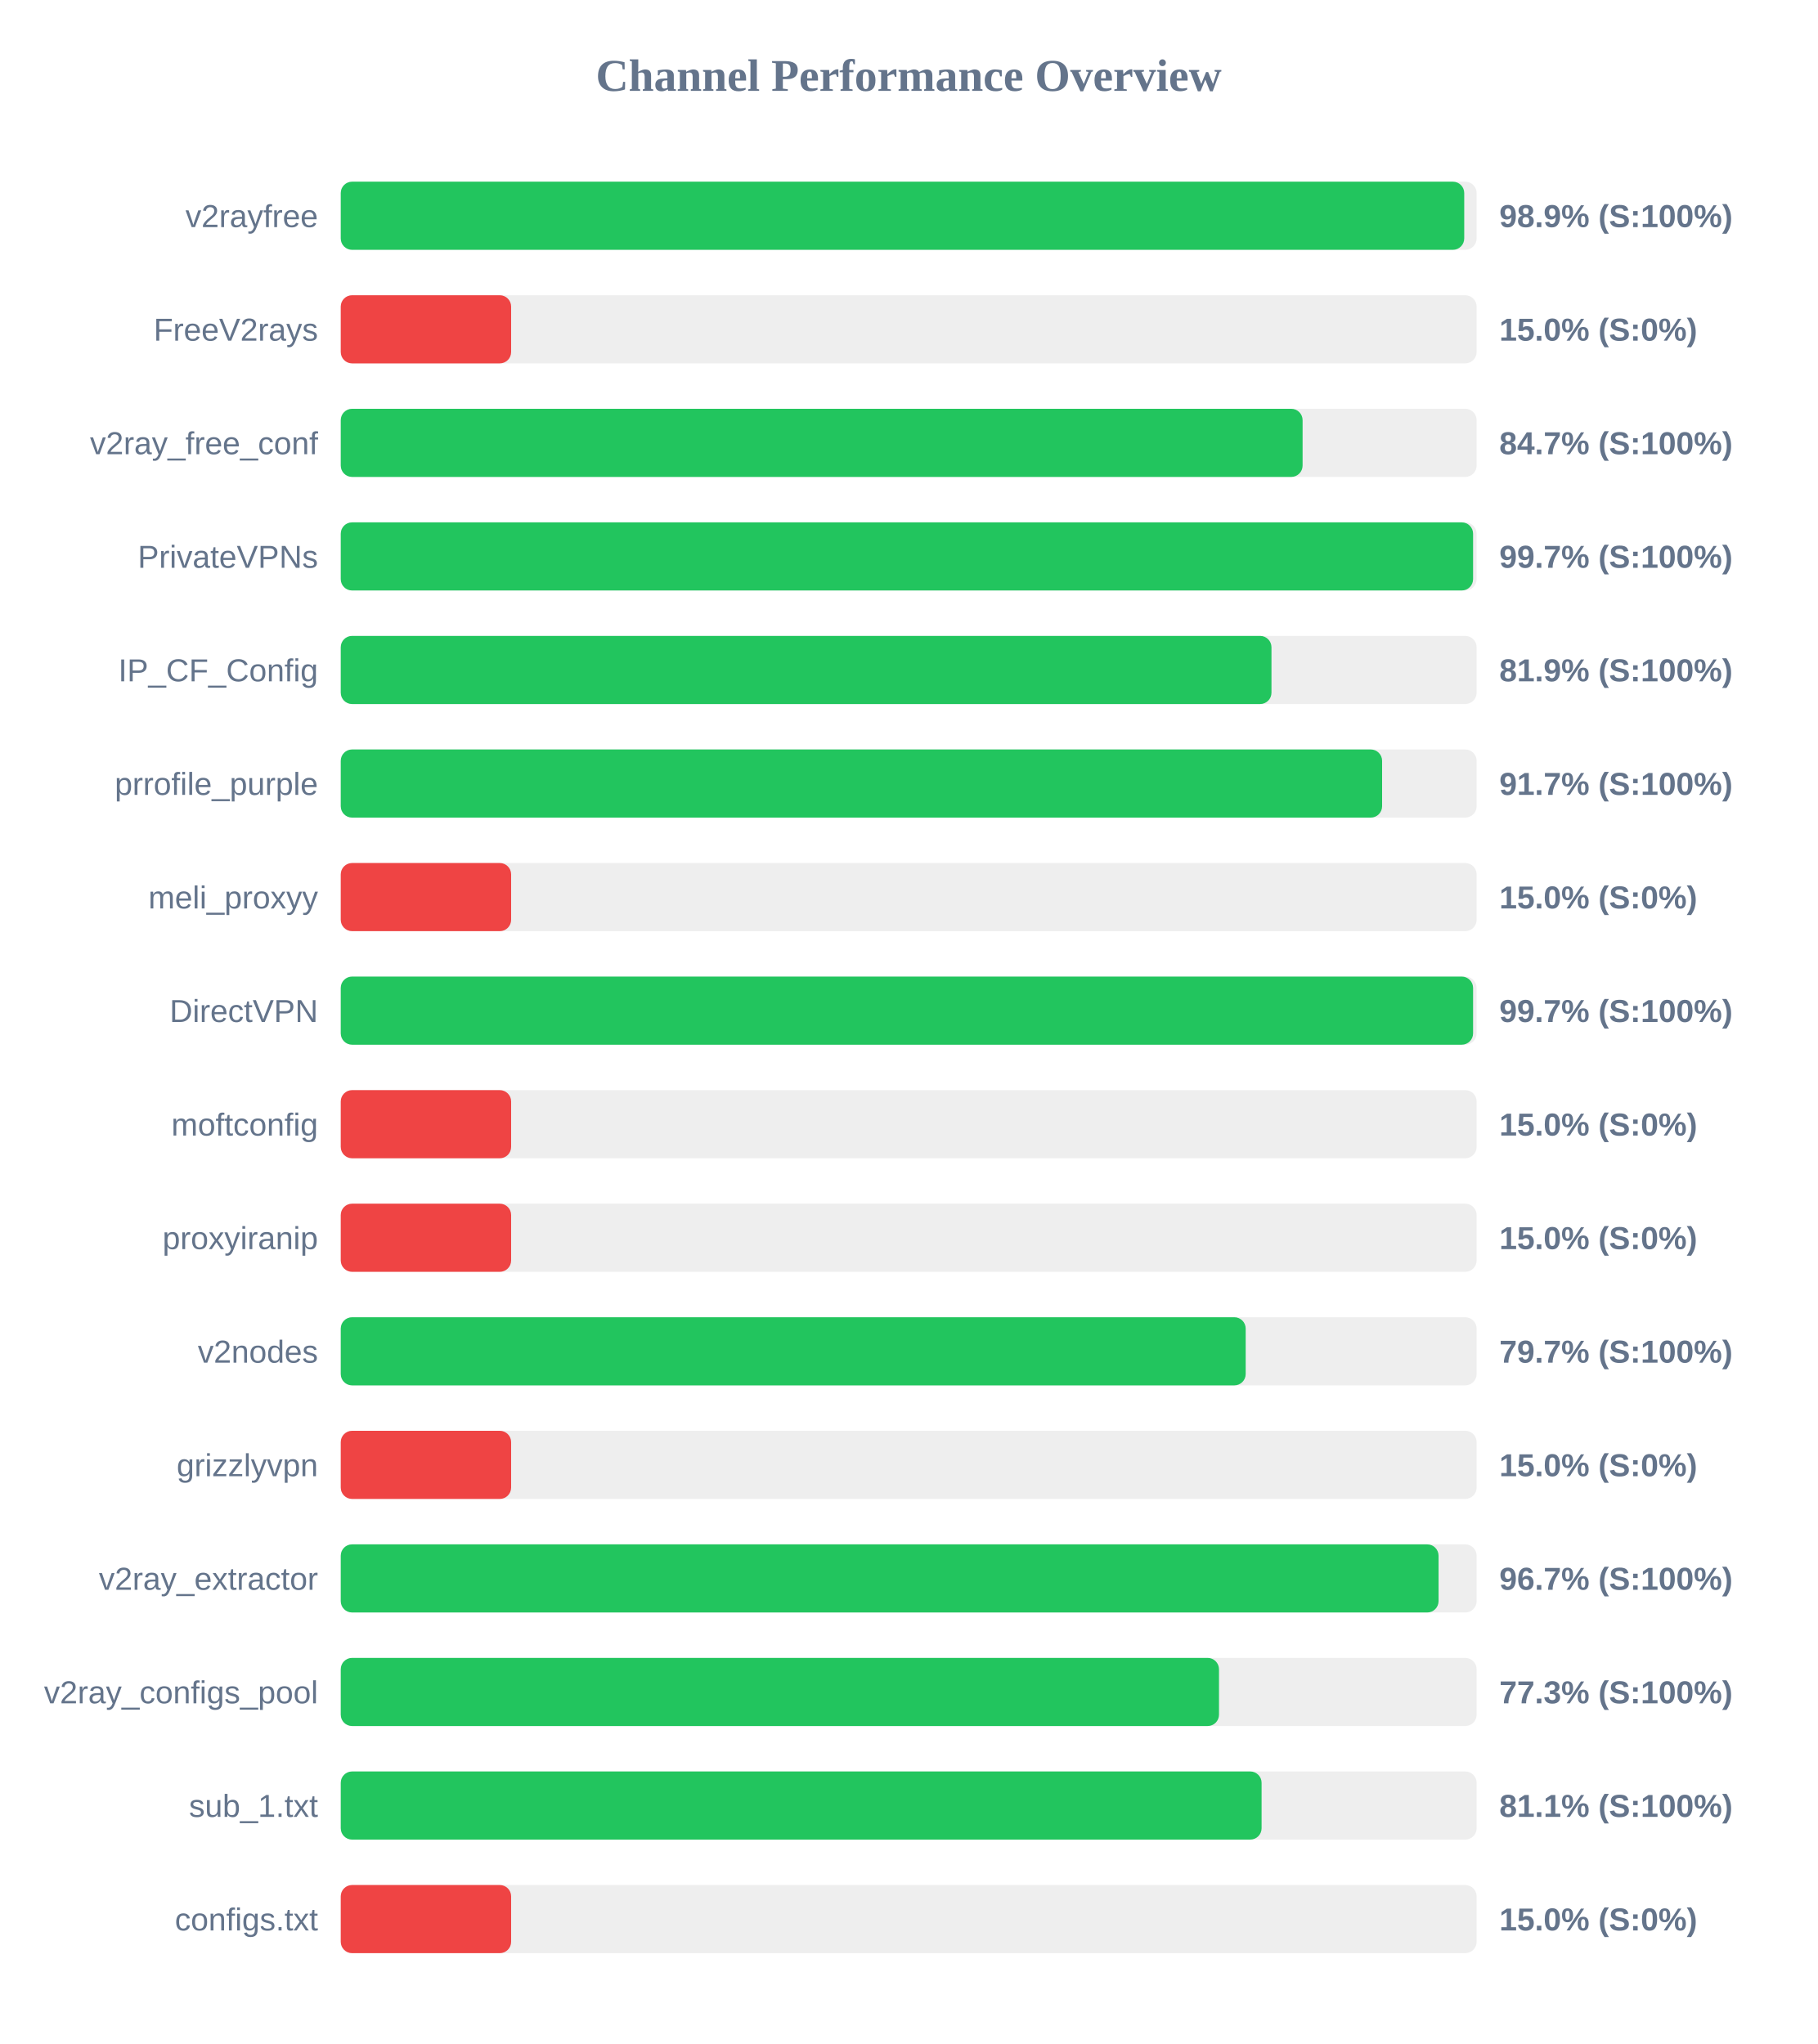
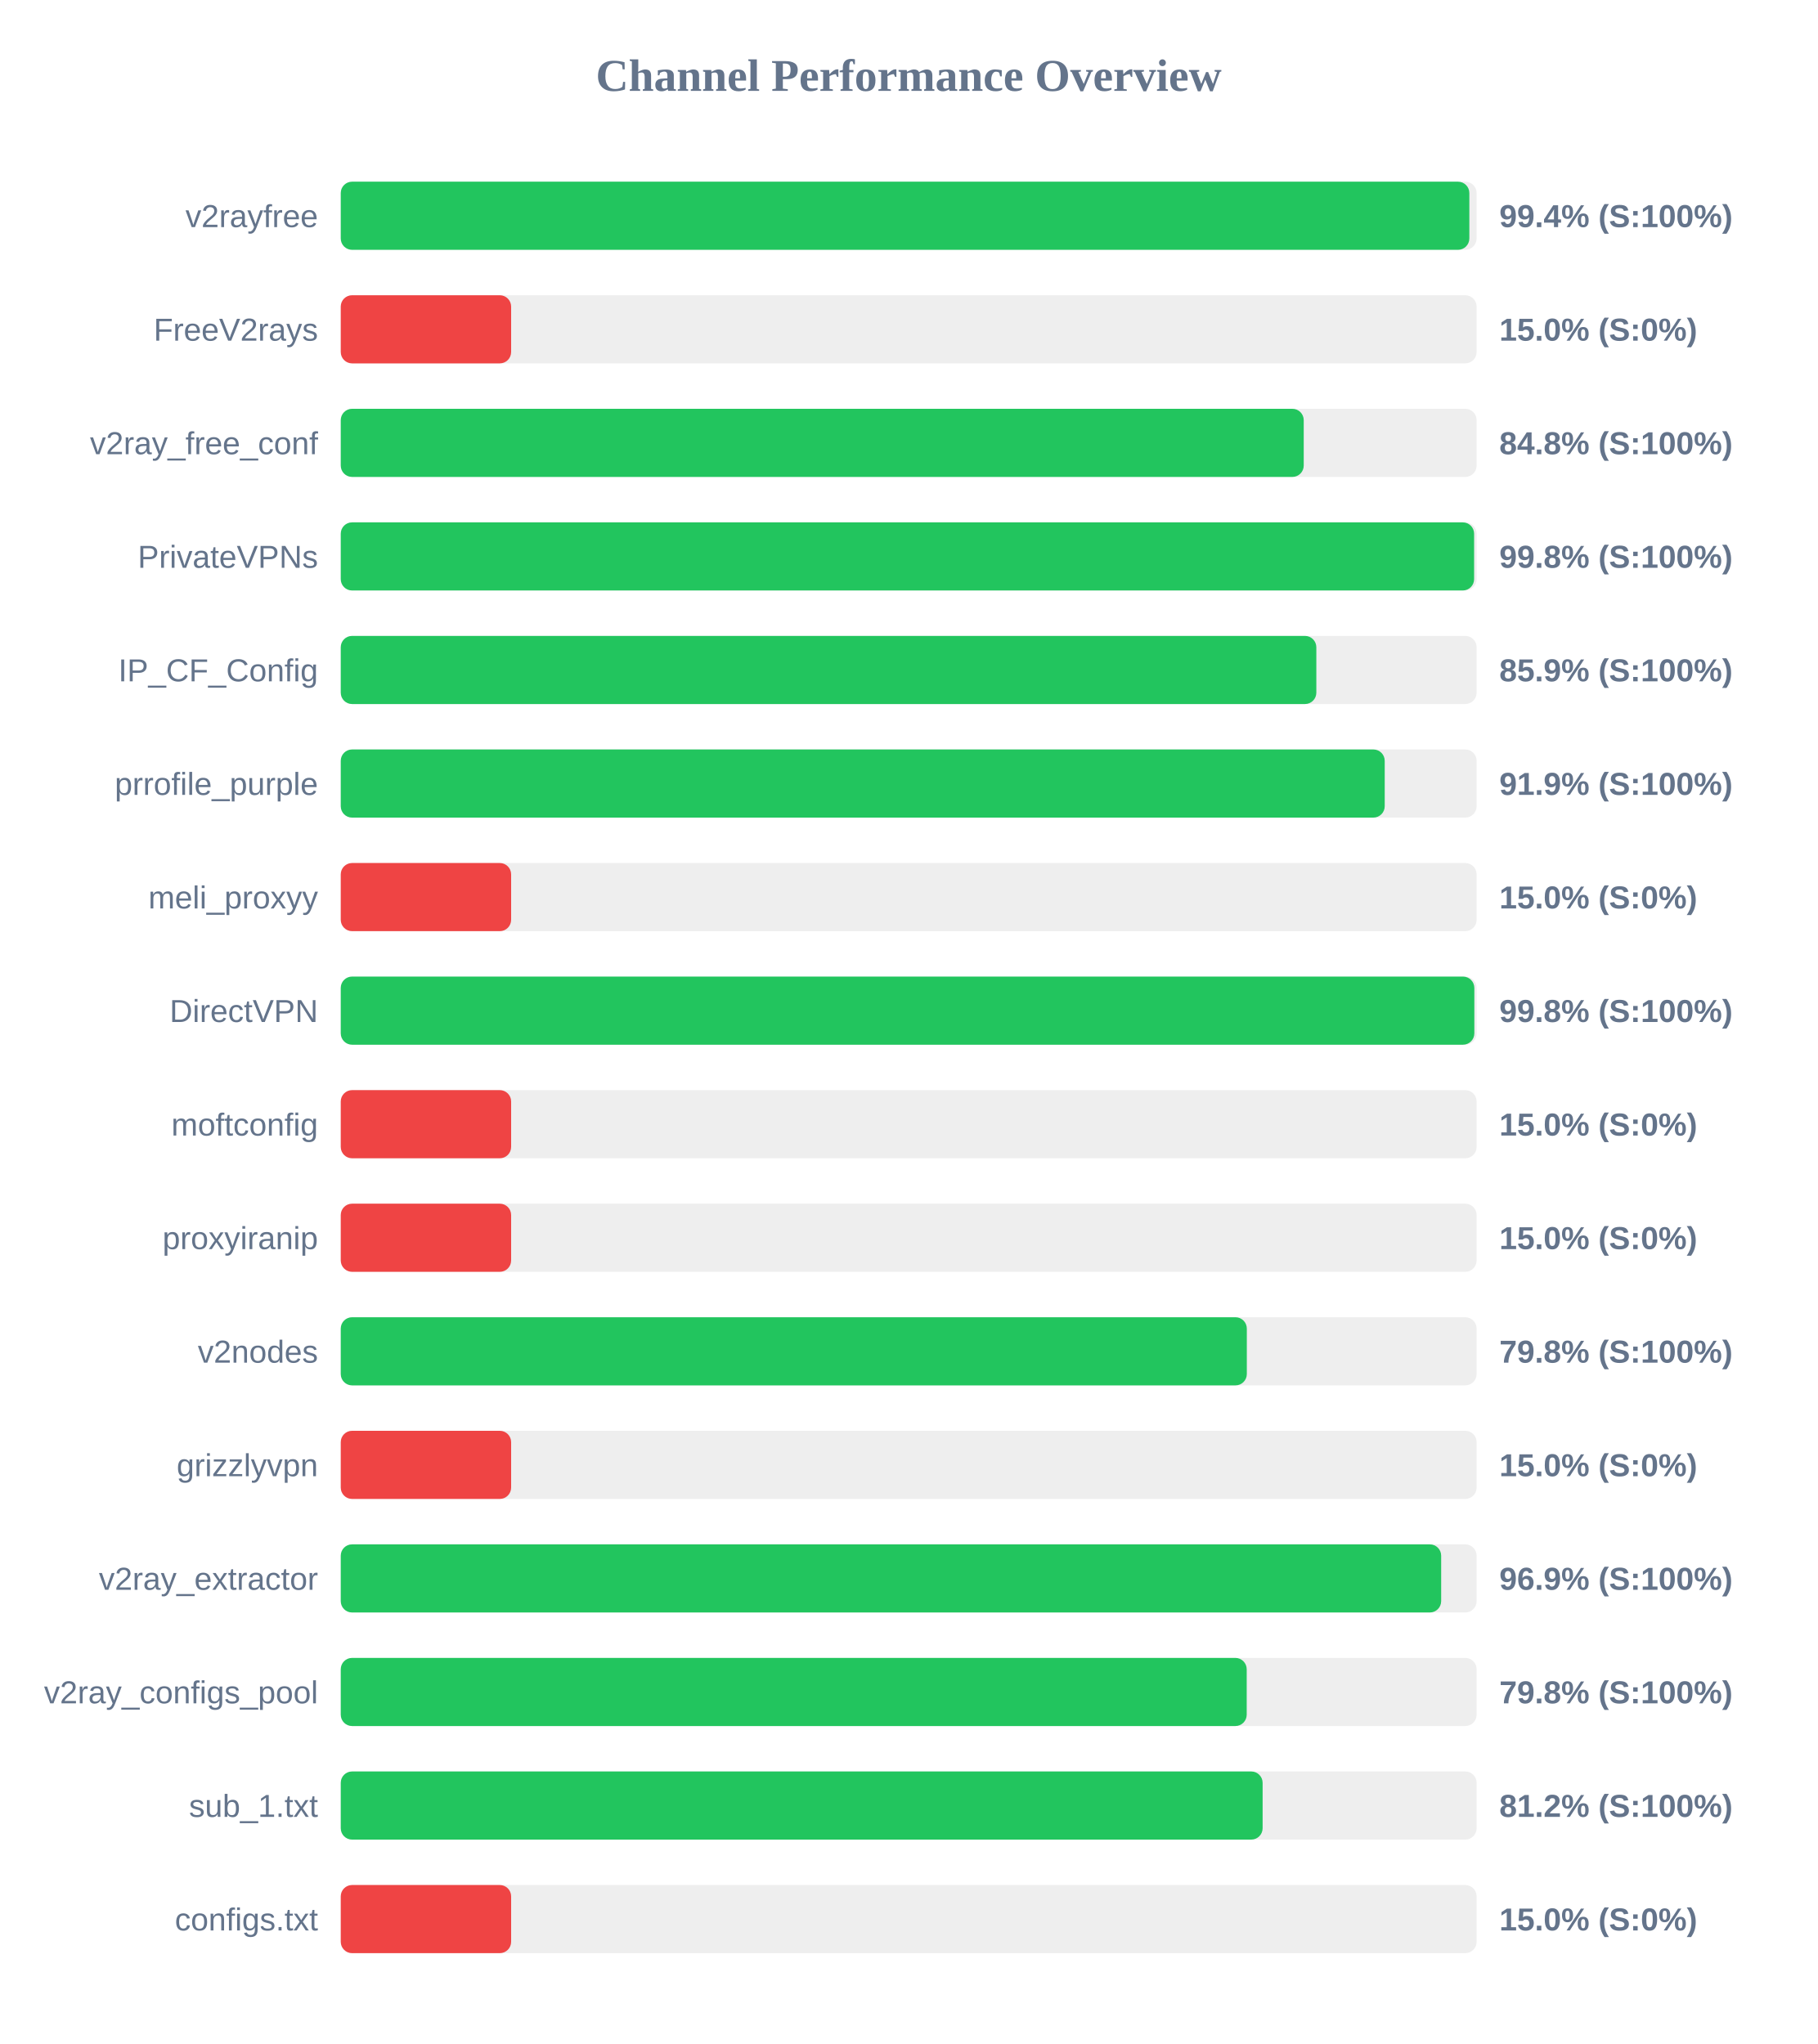
<svg xmlns="http://www.w3.org/2000/svg" width="800" height="900" version="1.1">
  <style>
        .row { font: 14px Arial; fill: #64748b; }
        .score { font: bold 14px Arial; fill: #64748b; }
    </style>
  <text x="400" y="40" text-anchor="middle" font-size="20px" font-weight="bold" fill="#64748b">Channel Performance Overview</text>
  <rect x="150" y="80" width="500" height="30" fill="#eee" rx="5" />
-   <rect x="150" y="80" width="494.55" height="30" fill="#22c55e" rx="5" />
+   <rect x="150" y="80" width="496.8" height="30" fill="#22c55e" rx="5" />
  <text x="140" y="100" text-anchor="end" class="row">v2rayfree</text>
-   <text x="660" y="100" text-anchor="start" class="score">98.9% (S:100%)</text>
+   <text x="660" y="100" text-anchor="start" class="score">99.4% (S:100%)</text>
  <rect x="150" y="130" width="500" height="30" fill="#eee" rx="5" />
  <rect x="150" y="130" width="75.0" height="30" fill="#ef4444" rx="5" />
  <text x="140" y="150" text-anchor="end" class="row">FreeV2rays</text>
  <text x="660" y="150" text-anchor="start" class="score">15.0% (S:0%)</text>
  <rect x="150" y="180" width="500" height="30" fill="#eee" rx="5" />
-   <rect x="150" y="180" width="423.4" height="30" fill="#22c55e" rx="5" />
+   <rect x="150" y="180" width="423.9" height="30" fill="#22c55e" rx="5" />
  <text x="140" y="200" text-anchor="end" class="row">v2ray_free_conf</text>
-   <text x="660" y="200" text-anchor="start" class="score">84.7% (S:100%)</text>
+   <text x="660" y="200" text-anchor="start" class="score">84.8% (S:100%)</text>
  <rect x="150" y="230" width="500" height="30" fill="#eee" rx="5" />
-   <rect x="150" y="230" width="498.45" height="30" fill="#22c55e" rx="5" />
+   <rect x="150" y="230" width="498.9" height="30" fill="#22c55e" rx="5" />
  <text x="140" y="250" text-anchor="end" class="row">PrivateVPNs</text>
-   <text x="660" y="250" text-anchor="start" class="score">99.7% (S:100%)</text>
+   <text x="660" y="250" text-anchor="start" class="score">99.8% (S:100%)</text>
  <rect x="150" y="280" width="500" height="30" fill="#eee" rx="5" />
-   <rect x="150" y="280" width="409.7" height="30" fill="#22c55e" rx="5" />
+   <rect x="150" y="280" width="429.45" height="30" fill="#22c55e" rx="5" />
  <text x="140" y="300" text-anchor="end" class="row">IP_CF_Config</text>
-   <text x="660" y="300" text-anchor="start" class="score">81.9% (S:100%)</text>
+   <text x="660" y="300" text-anchor="start" class="score">85.9% (S:100%)</text>
  <rect x="150" y="330" width="500" height="30" fill="#eee" rx="5" />
-   <rect x="150" y="330" width="458.4" height="30" fill="#22c55e" rx="5" />
+   <rect x="150" y="330" width="459.55" height="30" fill="#22c55e" rx="5" />
  <text x="140" y="350" text-anchor="end" class="row">prrofile_purple</text>
-   <text x="660" y="350" text-anchor="start" class="score">91.7% (S:100%)</text>
+   <text x="660" y="350" text-anchor="start" class="score">91.9% (S:100%)</text>
  <rect x="150" y="380" width="500" height="30" fill="#eee" rx="5" />
  <rect x="150" y="380" width="75.0" height="30" fill="#ef4444" rx="5" />
  <text x="140" y="400" text-anchor="end" class="row">meli_proxyy</text>
  <text x="660" y="400" text-anchor="start" class="score">15.0% (S:0%)</text>
  <rect x="150" y="430" width="500" height="30" fill="#eee" rx="5" />
-   <rect x="150" y="430" width="498.45" height="30" fill="#22c55e" rx="5" />
+   <rect x="150" y="430" width="499.0" height="30" fill="#22c55e" rx="5" />
  <text x="140" y="450" text-anchor="end" class="row">DirectVPN</text>
-   <text x="660" y="450" text-anchor="start" class="score">99.7% (S:100%)</text>
+   <text x="660" y="450" text-anchor="start" class="score">99.8% (S:100%)</text>
  <rect x="150" y="480" width="500" height="30" fill="#eee" rx="5" />
  <rect x="150" y="480" width="75.0" height="30" fill="#ef4444" rx="5" />
  <text x="140" y="500" text-anchor="end" class="row">moftconfig</text>
  <text x="660" y="500" text-anchor="start" class="score">15.0% (S:0%)</text>
  <rect x="150" y="530" width="500" height="30" fill="#eee" rx="5" />
  <rect x="150" y="530" width="75.0" height="30" fill="#ef4444" rx="5" />
  <text x="140" y="550" text-anchor="end" class="row">proxyiranip</text>
  <text x="660" y="550" text-anchor="start" class="score">15.0% (S:0%)</text>
  <rect x="150" y="580" width="500" height="30" fill="#eee" rx="5" />
-   <rect x="150" y="580" width="398.35" height="30" fill="#22c55e" rx="5" />
+   <rect x="150" y="580" width="398.85" height="30" fill="#22c55e" rx="5" />
  <text x="140" y="600" text-anchor="end" class="row">v2nodes</text>
-   <text x="660" y="600" text-anchor="start" class="score">79.7% (S:100%)</text>
+   <text x="660" y="600" text-anchor="start" class="score">79.8% (S:100%)</text>
  <rect x="150" y="630" width="500" height="30" fill="#eee" rx="5" />
  <rect x="150" y="630" width="75.0" height="30" fill="#ef4444" rx="5" />
  <text x="140" y="650" text-anchor="end" class="row">grizzlyvpn</text>
  <text x="660" y="650" text-anchor="start" class="score">15.0% (S:0%)</text>
  <rect x="150" y="680" width="500" height="30" fill="#eee" rx="5" />
-   <rect x="150" y="680" width="483.25" height="30" fill="#22c55e" rx="5" />
+   <rect x="150" y="680" width="484.4" height="30" fill="#22c55e" rx="5" />
  <text x="140" y="700" text-anchor="end" class="row">v2ray_extractor</text>
-   <text x="660" y="700" text-anchor="start" class="score">96.7% (S:100%)</text>
+   <text x="660" y="700" text-anchor="start" class="score">96.9% (S:100%)</text>
  <rect x="150" y="730" width="500" height="30" fill="#eee" rx="5" />
-   <rect x="150" y="730" width="386.6" height="30" fill="#22c55e" rx="5" />
+   <rect x="150" y="730" width="398.8" height="30" fill="#22c55e" rx="5" />
  <text x="140" y="750" text-anchor="end" class="row">v2ray_configs_pool</text>
-   <text x="660" y="750" text-anchor="start" class="score">77.3% (S:100%)</text>
+   <text x="660" y="750" text-anchor="start" class="score">79.8% (S:100%)</text>
  <rect x="150" y="780" width="500" height="30" fill="#eee" rx="5" />
-   <rect x="150" y="780" width="405.35" height="30" fill="#22c55e" rx="5" />
+   <rect x="150" y="780" width="405.8" height="30" fill="#22c55e" rx="5" />
  <text x="140" y="800" text-anchor="end" class="row">sub_1.txt</text>
-   <text x="660" y="800" text-anchor="start" class="score">81.1% (S:100%)</text>
+   <text x="660" y="800" text-anchor="start" class="score">81.2% (S:100%)</text>
  <rect x="150" y="830" width="500" height="30" fill="#eee" rx="5" />
  <rect x="150" y="830" width="75.0" height="30" fill="#ef4444" rx="5" />
  <text x="140" y="850" text-anchor="end" class="row">configs.txt</text>
  <text x="660" y="850" text-anchor="start" class="score">15.0% (S:0%)</text>
</svg>
